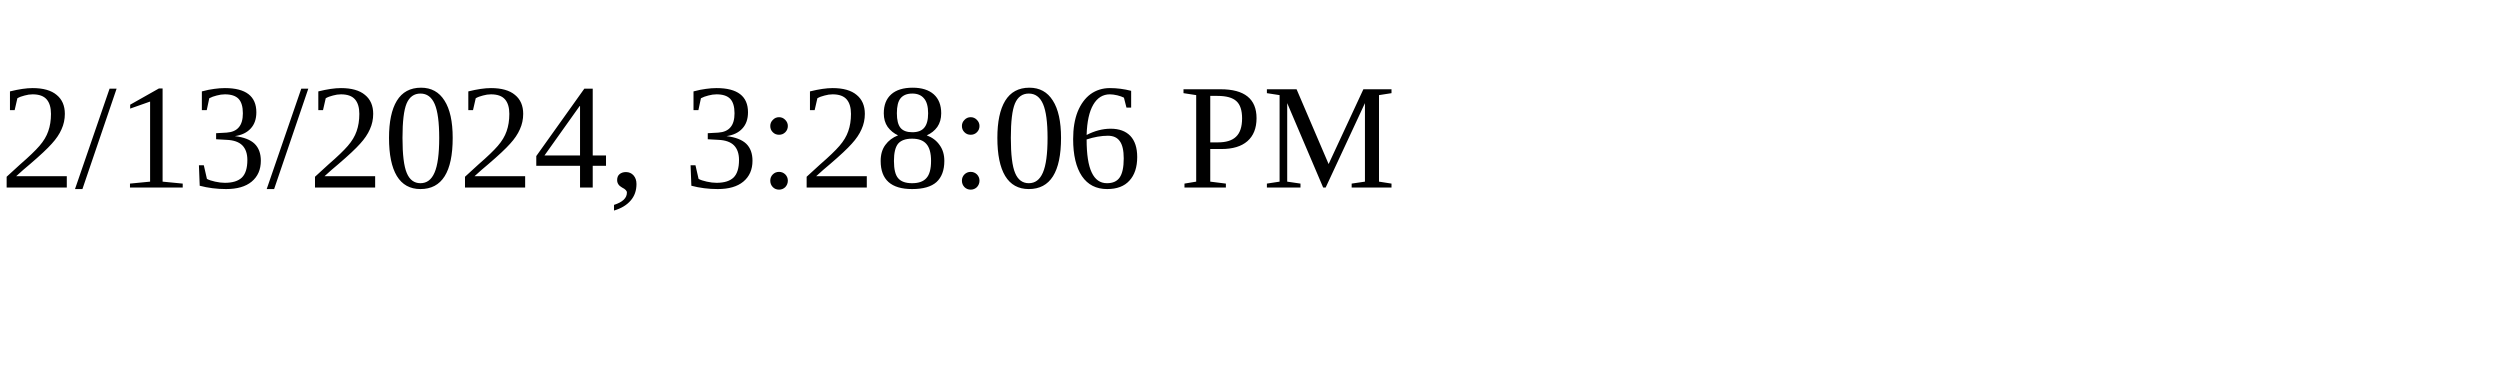
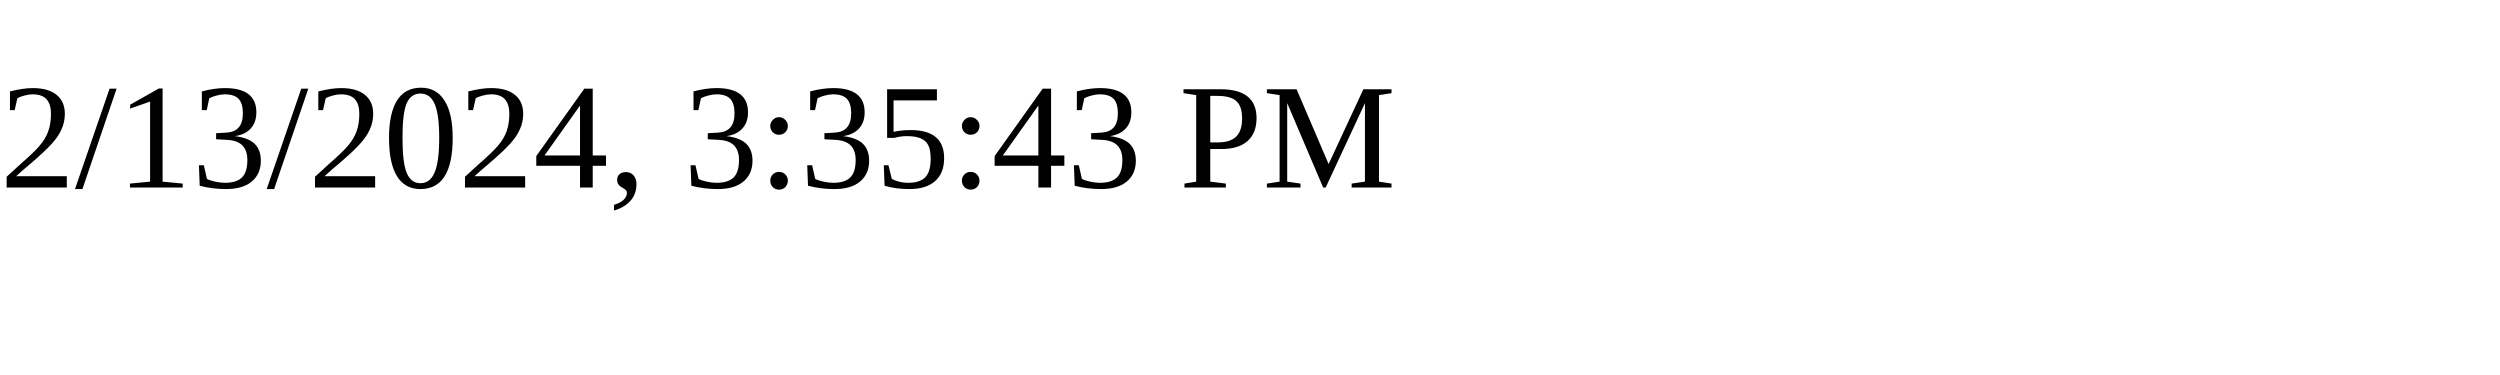
<svg xmlns="http://www.w3.org/2000/svg" height="30" width="200">
-   <text x="0" y="15">2/13/2024, 3:28:06 PM</text>
+   <text x="0" y="15">2/13/2024, 3:35:43 PM</text>
</svg>
